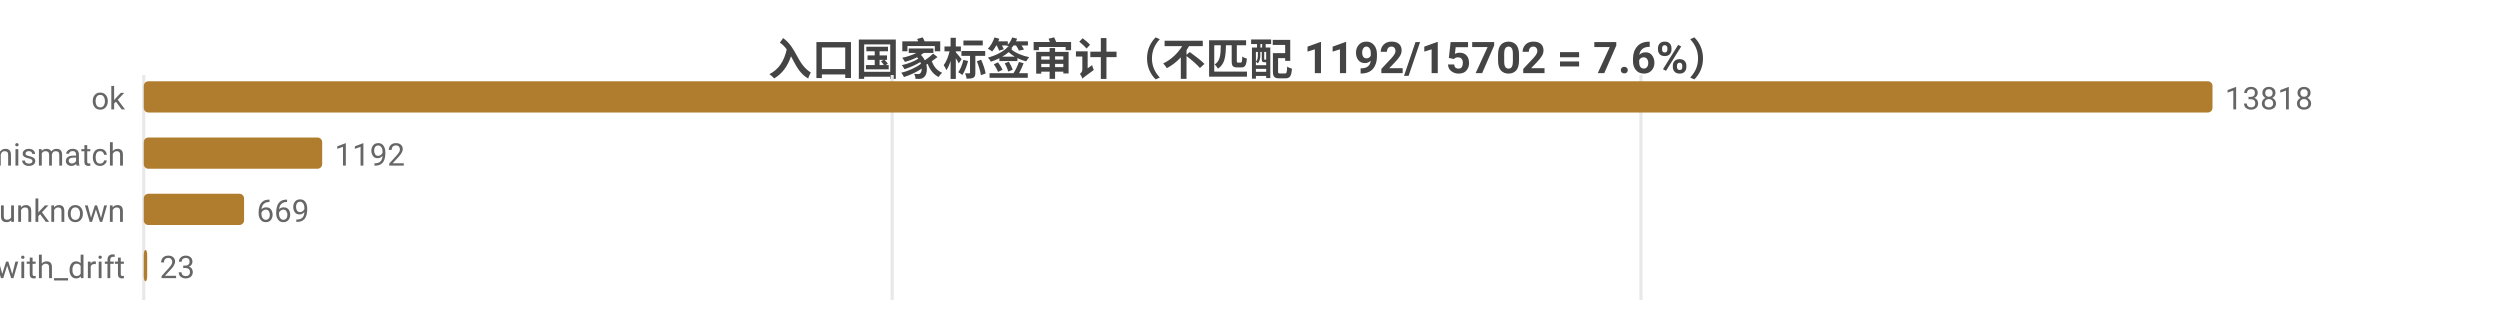
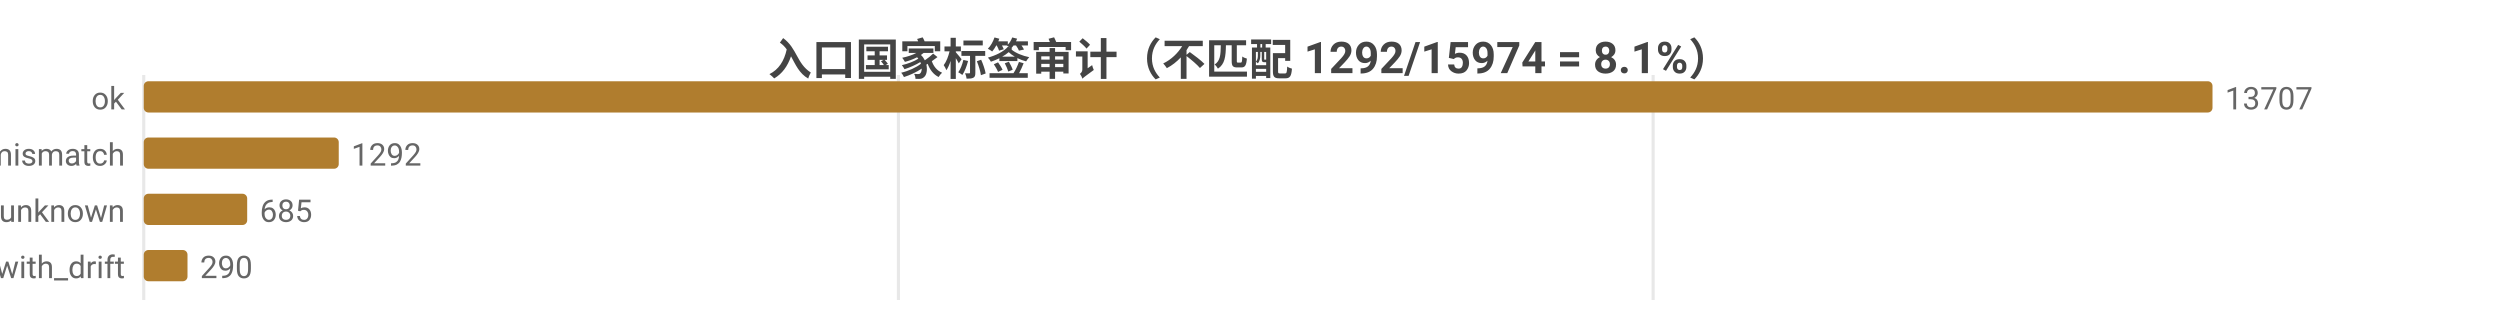
<svg xmlns="http://www.w3.org/2000/svg" width="800" height="104" viewBox="0 0 800 104">
  <rect width="800" height="104" fill="#ffffff" />
  <style>text{font-family:system-ui,-apple-system,'Segoe UI',Roboto,'PingFang SC','Microsoft YaHei','Noto Sans CJK SC',sans-serif}.g{stroke:#e8e8e8;stroke-width:1}.a{stroke:#999;stroke-width:1}.t{font-size:10px;fill:#666}.m{font-size:10px;text-anchor:middle;fill:#666}.e{font-size:10px;text-anchor:end;fill:#666}.l{font-size:11px;fill:#333}.tt{font-size:14px;font-weight:600;text-anchor:middle;fill:#444}.em{font-size:13px;text-anchor:middle;fill:#999}</style>
-   <text class="tt" x="400.0" y="24">入口国家标签审计（不匹配 1192/15702 = 7.6%）</text>
+   <text class="tt" x="400.0" y="24">入口国家标签审计（不匹配 1292/15974 = 8.1%）</text>
  <line class="g" x1="46" y1="24" x2="46" y2="96" />
-   <line class="g" x1="285.5" y1="24" x2="285.5" y2="96" />
-   <line class="g" x1="525.1" y1="24" x2="525.1" y2="96" />
+   <line class="g" x1="287.5" y1="24" x2="287.5" y2="96" />
+   <line class="g" x1="529.0" y1="24" x2="529.0" y2="96" />
  <text class="e" x="40" y="35">ok</text>
  <rect x="46" y="26" width="662" height="10" fill="#b07d2e" rx="1.5" />
-   <text class="t" x="712" y="35">13818</text>
+   <text class="t" x="712" y="35">13707</text>
  <text class="e" x="40" y="53">tag_mismatch</text>
-   <rect x="46" y="44" width="57.1" height="10" fill="#b07d2e" rx="1.5" />
-   <text class="t" x="107.1" y="53">1192</text>
+   <rect x="46" y="44" width="62.4" height="10" fill="#b07d2e" rx="1.5" />
+   <text class="t" x="112.4" y="53">1292</text>
  <text class="e" x="40" y="71">entry_unknown</text>
-   <rect x="46" y="62" width="32.1" height="10" fill="#b07d2e" rx="1.5" />
-   <text class="t" x="82.1" y="71">669</text>
+   <rect x="46" y="62" width="33.1" height="10" fill="#b07d2e" rx="1.5" />
+   <text class="t" x="83.1" y="71">685</text>
  <text class="e" x="40" y="89">ok_with_drift</text>
-   <rect x="46" y="80" width="1.1" height="10" fill="#b07d2e" rx="1.5" />
-   <text class="t" x="51.1" y="89">23</text>
+   <rect x="46" y="80" width="14.0" height="10" fill="#b07d2e" rx="1.5" />
+   <text class="t" x="64.0" y="89">290</text>
</svg>
